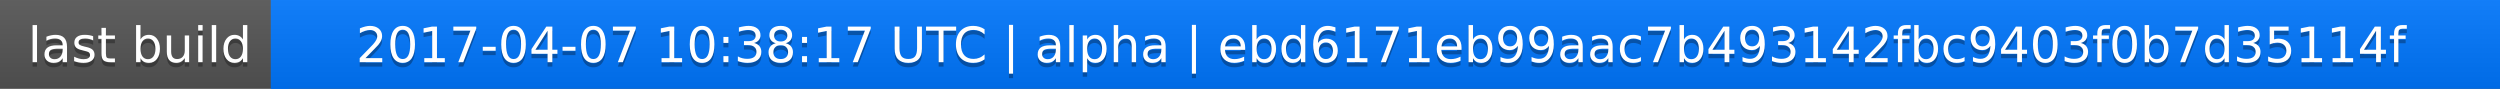
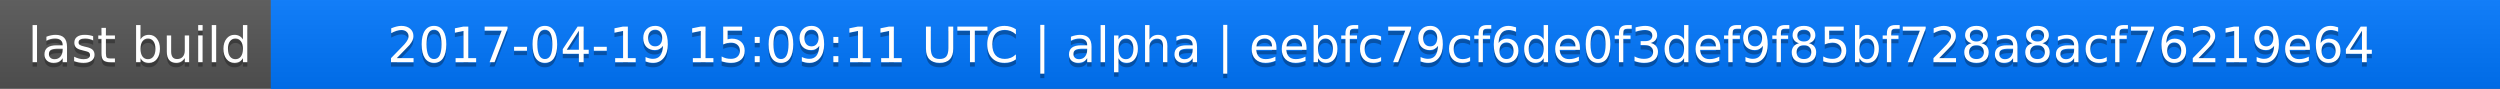
<svg xmlns="http://www.w3.org/2000/svg" width="563" height="20">
  <linearGradient id="a" x2="0" y2="100%">
    <stop offset="0" stop-color="#bbb" stop-opacity=".1" />
    <stop offset="1" stop-opacity=".1" />
  </linearGradient>
  <rect rx="0" width="563" height="20" fill="#555" />
  <rect rx="0" x="61" width="502" height="20" fill="#07f" />
  <path fill="#07f" d="M61 0h4v20h-4z" />
  <rect rx="0" width="563" height="20" fill="url(#a)" />
  <g fill="#fff" text-anchor="middle" font-family="DejaVu Sans,Verdana,Geneva,sans-serif" font-size="11">
    <text x="31.5" y="15" fill="#010101" fill-opacity=".3">last build</text>
    <text x="31.5" y="14">last build</text>
-     <text x="311" y="15" fill="#010101" fill-opacity=".3">2017-04-07 10:38:17 UTC | alpha | ebd6171eb99aac7b493142fbc9403f0b7d35114f</text>
-     <text x="311" y="14">2017-04-07 10:38:17 UTC | alpha | ebd6171eb99aac7b493142fbc9403f0b7d35114f</text>
+     <text x="311" y="15" fill="#010101" fill-opacity=".3">2017-04-19 15:09:11 UTC | alpha | eebfc79cf6de0f3def9f85bf728a8acf76219e64</text>
+     <text x="311" y="14">2017-04-19 15:09:11 UTC | alpha | eebfc79cf6de0f3def9f85bf728a8acf76219e64</text>
  </g>
</svg>
